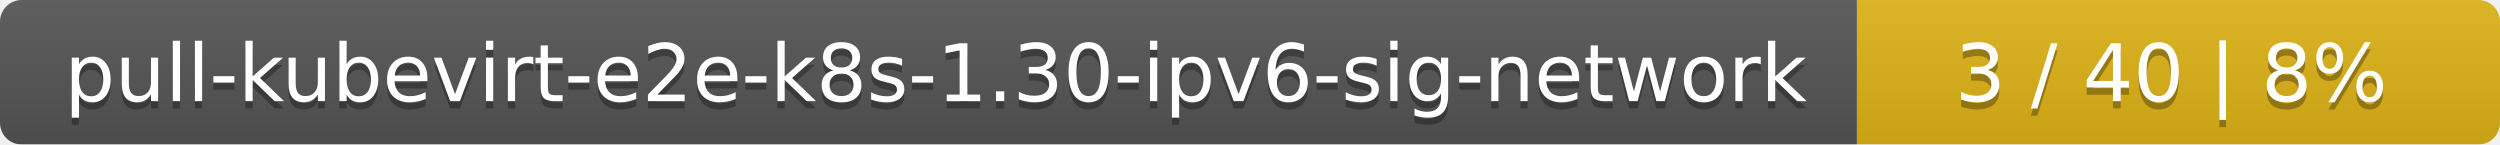
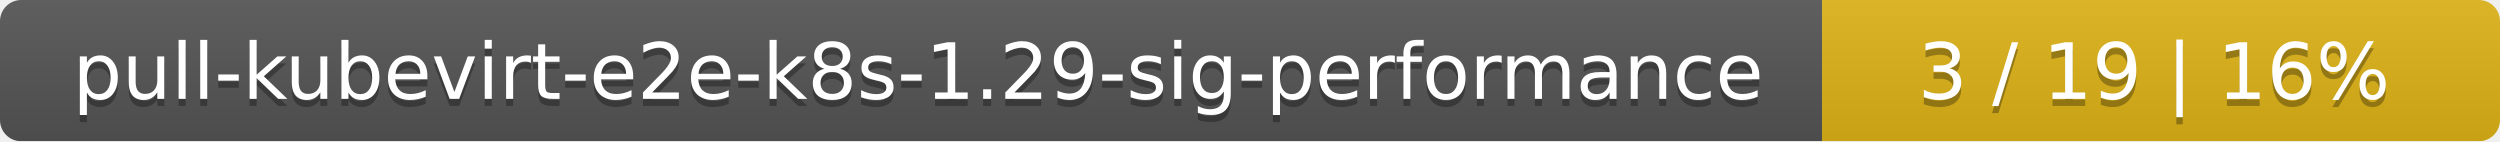
- <svg xmlns="http://www.w3.org/2000/svg" width="346" height="20">
+ <svg xmlns="http://www.w3.org/2000/svg" width="354" height="20">
  <linearGradient id="smooth" x2="0" y2="100%">
    <stop offset="0" stop-color="#bbb" stop-opacity=".1" />
    <stop offset="1" stop-opacity=".1" />
  </linearGradient>
  <mask id="round">
-     <rect width="346" height="20" rx="3" fill="#fff" />
+     <rect width="354" height="20" rx="3" fill="#fff" />
  </mask>
  <g mask="url(#round)">
-     <rect width="257" height="20" fill="#555" />
-     <rect x="257" width="89" height="20" fill="#dfb317" />
-     <rect width="346" height="20" fill="url(#smooth)" />
+     <rect width="258" height="20" fill="#555" />
+     <rect x="258" width="96" height="20" fill="#dfb317" />
+     <rect width="354" height="20" fill="url(#smooth)" />
  </g>
  <g fill="#fff" text-anchor="middle" font-family="DejaVu Sans,Verdana,Geneva,sans-serif" font-size="11">
-     <text x="129.5" y="15" fill="#010101" fill-opacity=".3">pull-kubevirt-e2e-k8s-1.30-ipv6-sig-network</text>
-     <text x="129.5" y="14">pull-kubevirt-e2e-k8s-1.30-ipv6-sig-network</text>
-     <text x="300.5" y="15" fill="#010101" fill-opacity=".3">3 / 40    |    8%</text>
-     <text x="300.5" y="14">3 / 40    |    8%</text>
+     <text x="130" y="15" fill="#010101" fill-opacity=".3">pull-kubevirt-e2e-k8s-1.29-sig-performance</text>
+     <text x="130" y="14">pull-kubevirt-e2e-k8s-1.29-sig-performance</text>
+     <text x="305" y="15" fill="#010101" fill-opacity=".3">3 / 19    |    16%</text>
+     <text x="305" y="14">3 / 19    |    16%</text>
  </g>
</svg>
